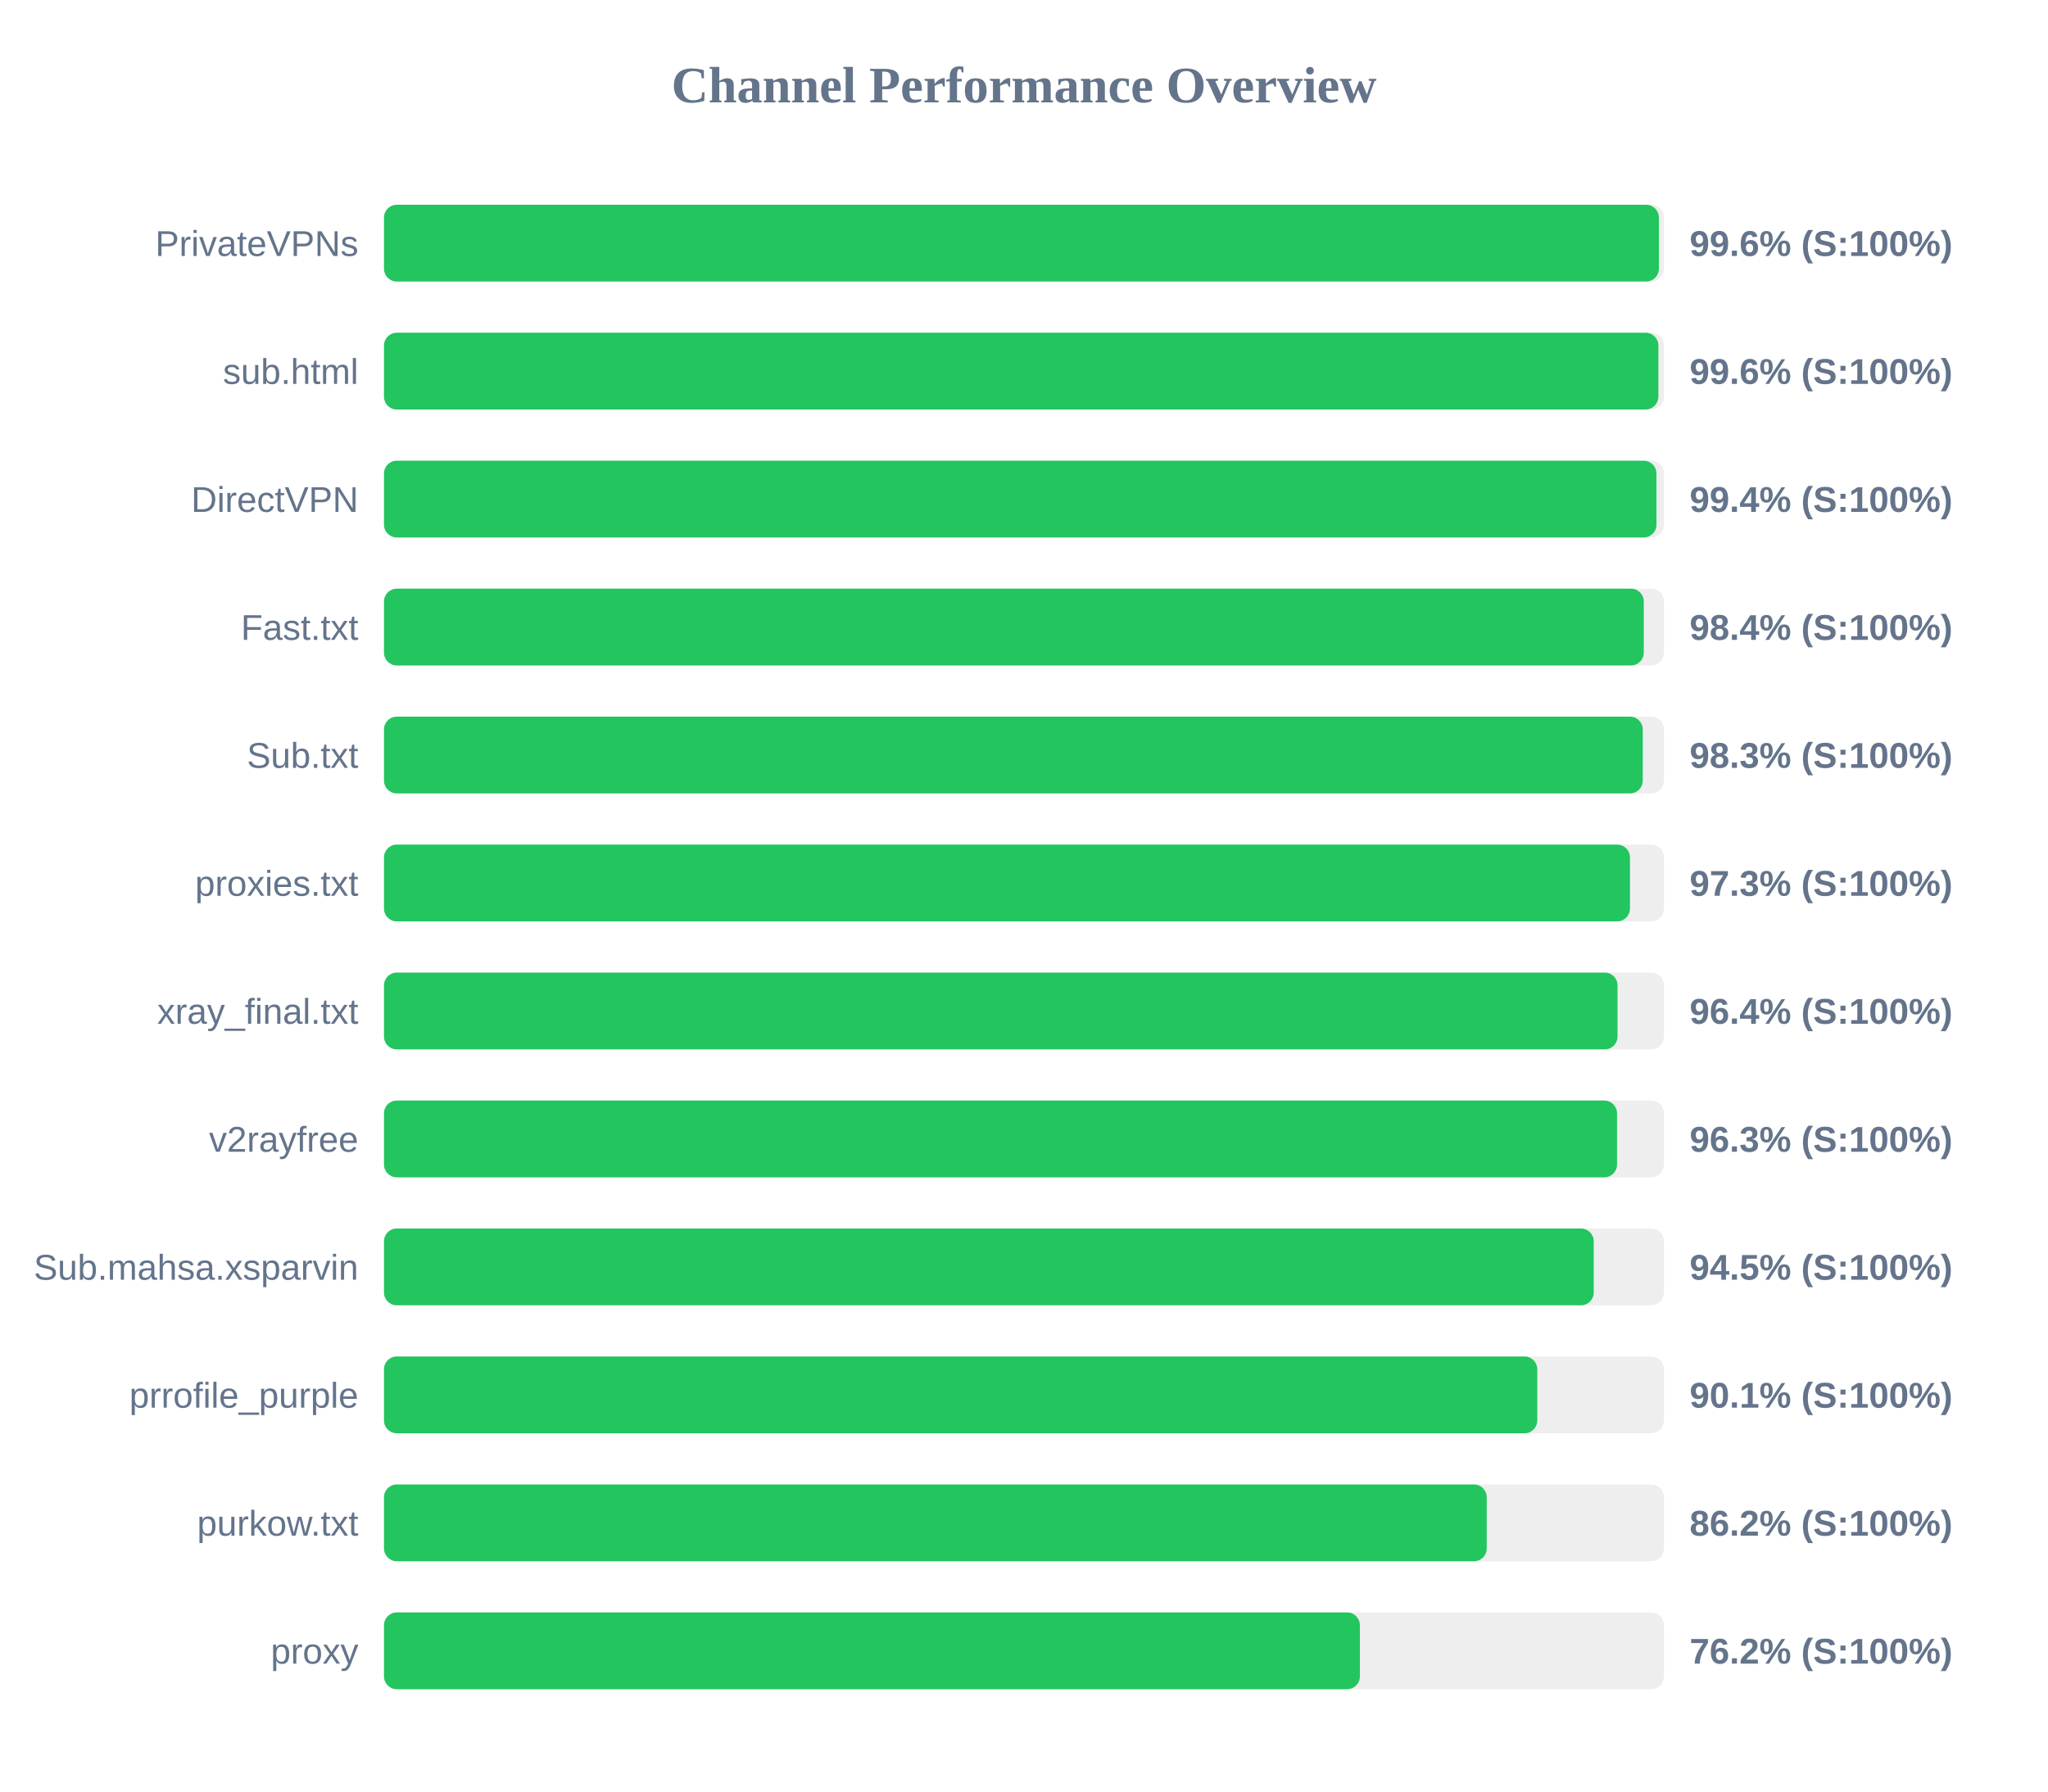
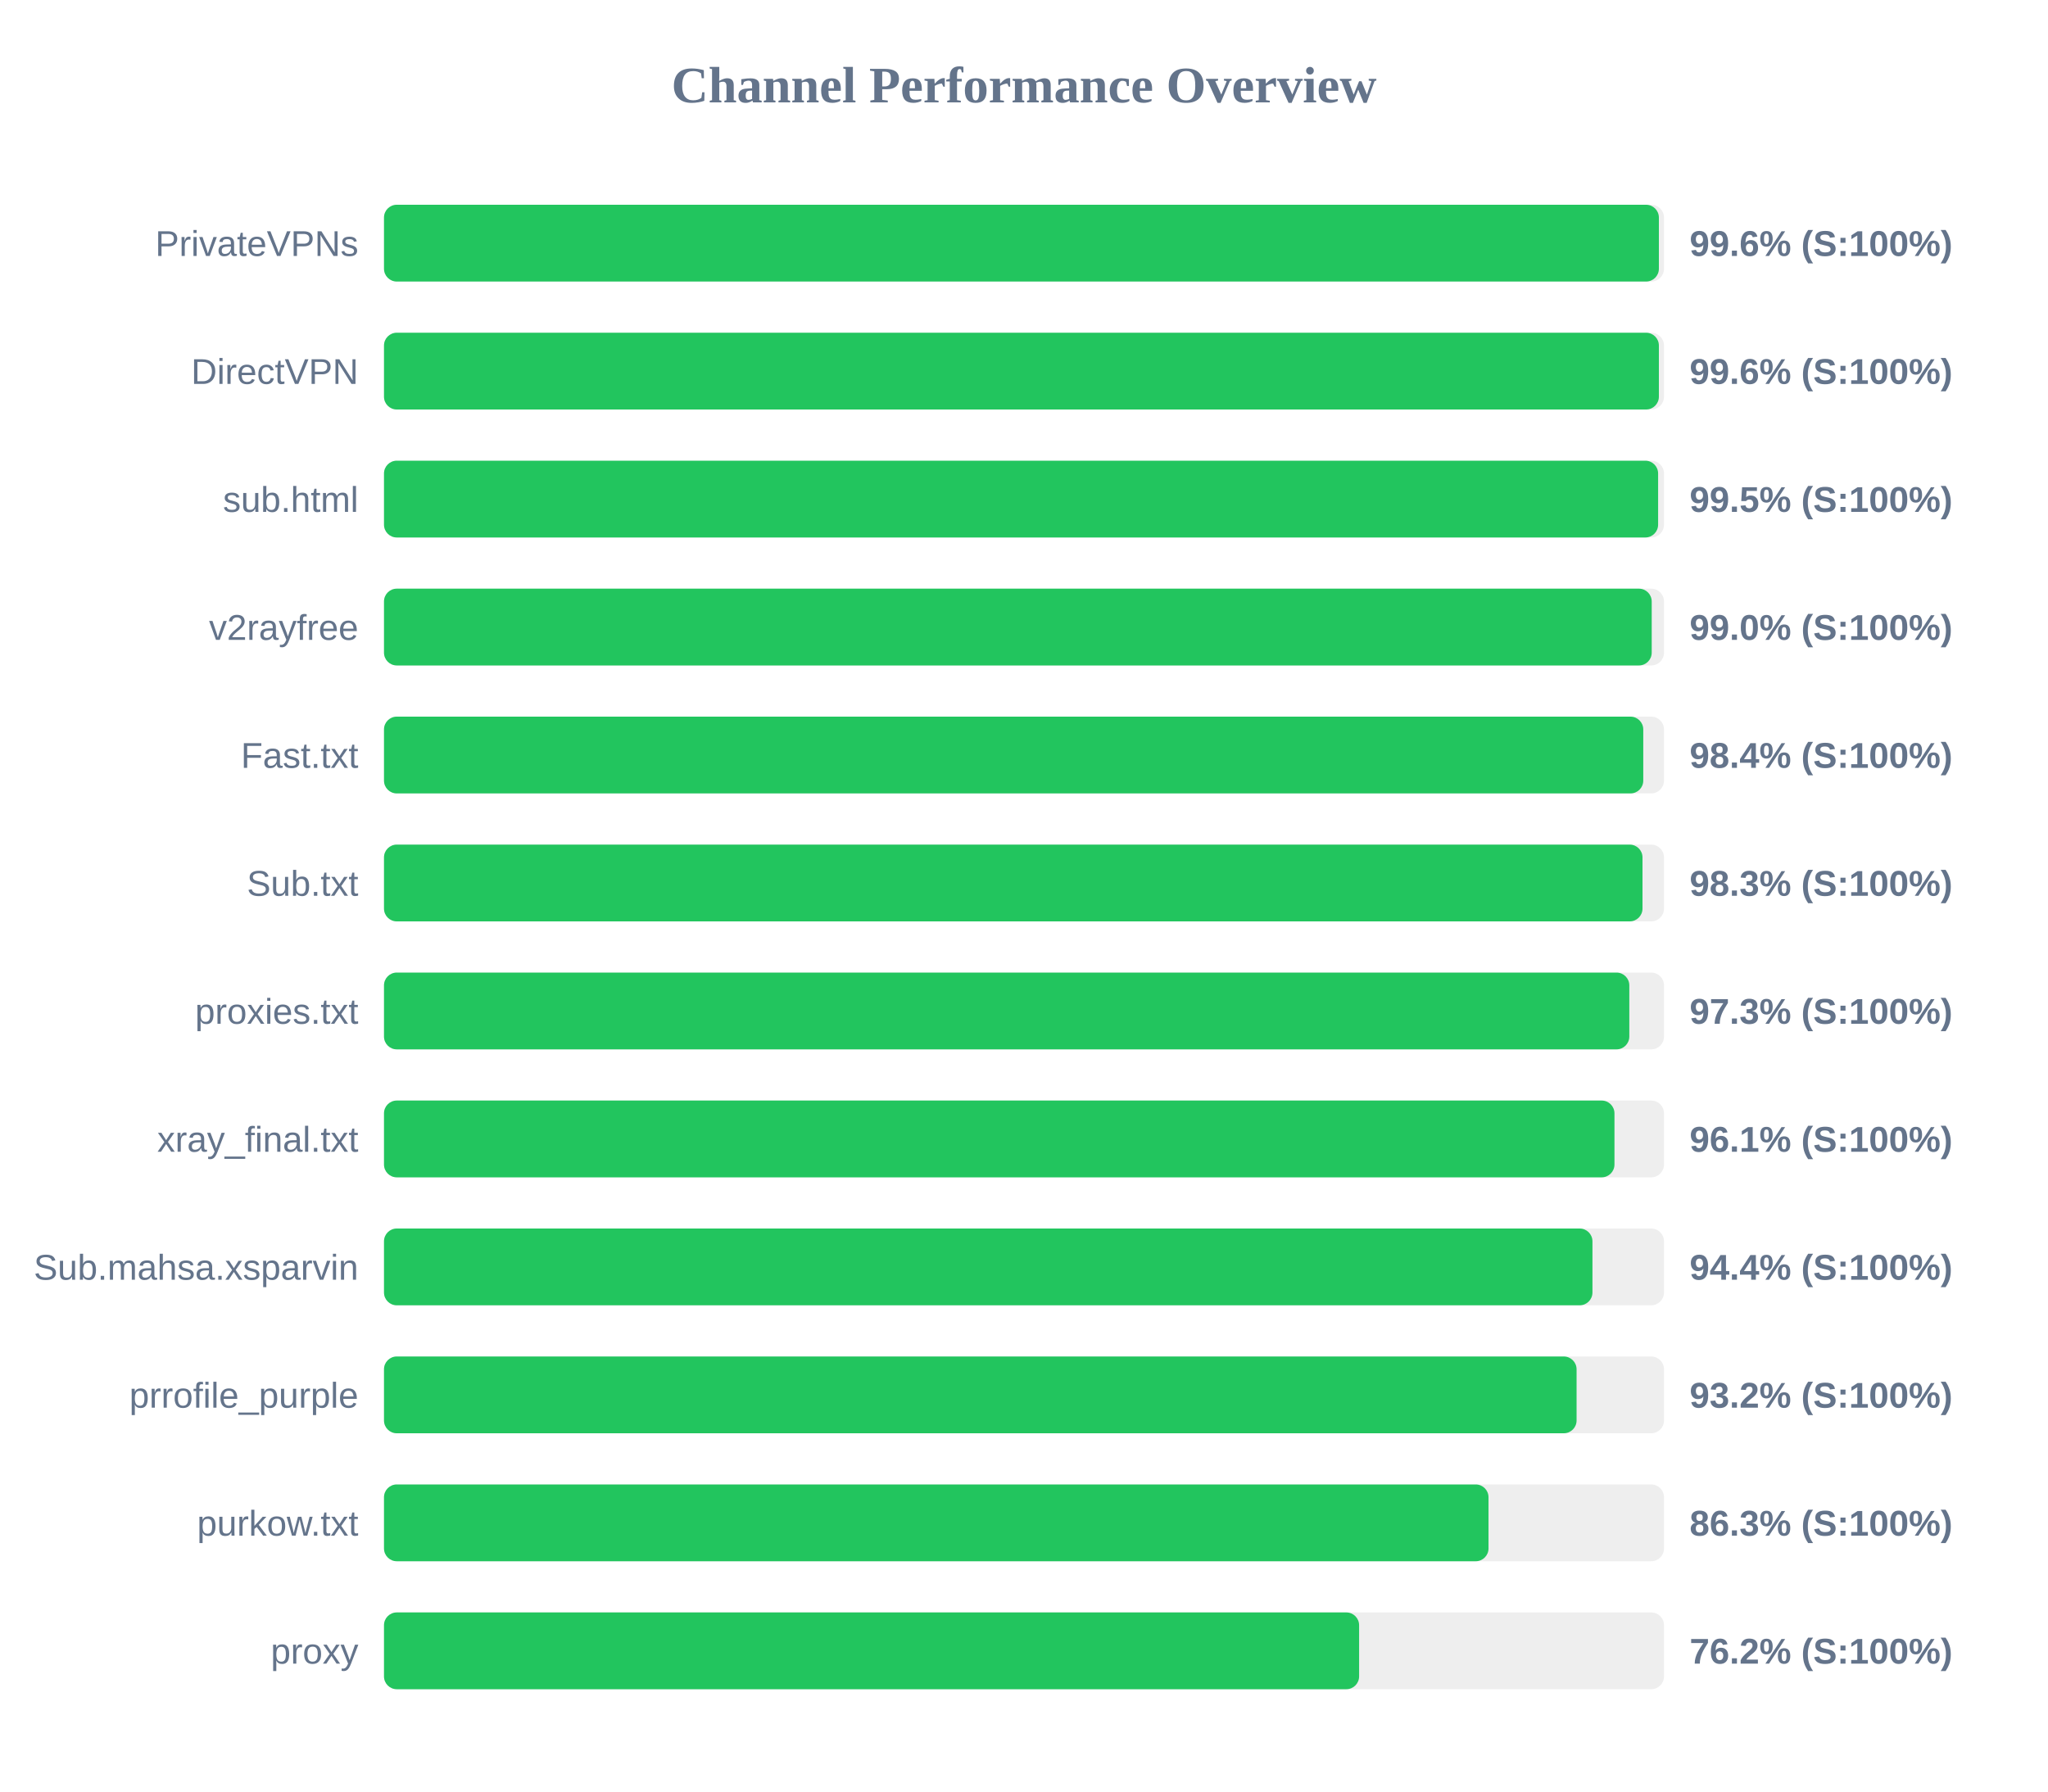
<svg xmlns="http://www.w3.org/2000/svg" width="800" height="700" version="1.1">
  <style>
        .row { font: 14px Arial; fill: #64748b; }
        .score { font: bold 14px Arial; fill: #64748b; }
    </style>
  <text x="400" y="40" text-anchor="middle" font-size="20px" font-weight="bold" fill="#64748b">Channel Performance Overview</text>
  <rect x="150" y="80" width="500" height="30" fill="#eee" rx="5" />
  <rect x="150" y="80" width="498.0" height="30" fill="#22c55e" rx="5" />
  <text x="140" y="100" text-anchor="end" class="row">PrivateVPNs</text>
  <text x="660" y="100" text-anchor="start" class="score">99.6% (S:100%)</text>
  <rect x="150" y="130" width="500" height="30" fill="#eee" rx="5" />
-   <rect x="150" y="130" width="497.8" height="30" fill="#22c55e" rx="5" />
-   <text x="140" y="150" text-anchor="end" class="row">sub.html</text>
+   <rect x="150" y="130" width="498.0" height="30" fill="#22c55e" rx="5" />
+   <text x="140" y="150" text-anchor="end" class="row">DirectVPN</text>
  <text x="660" y="150" text-anchor="start" class="score">99.6% (S:100%)</text>
  <rect x="150" y="180" width="500" height="30" fill="#eee" rx="5" />
-   <rect x="150" y="180" width="497.05" height="30" fill="#22c55e" rx="5" />
-   <text x="140" y="200" text-anchor="end" class="row">DirectVPN</text>
-   <text x="660" y="200" text-anchor="start" class="score">99.4% (S:100%)</text>
+   <rect x="150" y="180" width="497.7" height="30" fill="#22c55e" rx="5" />
+   <text x="140" y="200" text-anchor="end" class="row">sub.html</text>
+   <text x="660" y="200" text-anchor="start" class="score">99.5% (S:100%)</text>
  <rect x="150" y="230" width="500" height="30" fill="#eee" rx="5" />
-   <rect x="150" y="230" width="492.1" height="30" fill="#22c55e" rx="5" />
-   <text x="140" y="250" text-anchor="end" class="row">Fast.txt</text>
-   <text x="660" y="250" text-anchor="start" class="score">98.4% (S:100%)</text>
+   <rect x="150" y="230" width="495.2" height="30" fill="#22c55e" rx="5" />
+   <text x="140" y="250" text-anchor="end" class="row">v2rayfree</text>
+   <text x="660" y="250" text-anchor="start" class="score">99.0% (S:100%)</text>
  <rect x="150" y="280" width="500" height="30" fill="#eee" rx="5" />
-   <rect x="150" y="280" width="491.7" height="30" fill="#22c55e" rx="5" />
-   <text x="140" y="300" text-anchor="end" class="row">Sub.txt</text>
-   <text x="660" y="300" text-anchor="start" class="score">98.3% (S:100%)</text>
+   <rect x="150" y="280" width="491.9" height="30" fill="#22c55e" rx="5" />
+   <text x="140" y="300" text-anchor="end" class="row">Fast.txt</text>
+   <text x="660" y="300" text-anchor="start" class="score">98.4% (S:100%)</text>
  <rect x="150" y="330" width="500" height="30" fill="#eee" rx="5" />
-   <rect x="150" y="330" width="486.7" height="30" fill="#22c55e" rx="5" />
-   <text x="140" y="350" text-anchor="end" class="row">proxies.txt</text>
-   <text x="660" y="350" text-anchor="start" class="score">97.3% (S:100%)</text>
+   <rect x="150" y="330" width="491.6" height="30" fill="#22c55e" rx="5" />
+   <text x="140" y="350" text-anchor="end" class="row">Sub.txt</text>
+   <text x="660" y="350" text-anchor="start" class="score">98.3% (S:100%)</text>
  <rect x="150" y="380" width="500" height="30" fill="#eee" rx="5" />
-   <rect x="150" y="380" width="481.85" height="30" fill="#22c55e" rx="5" />
-   <text x="140" y="400" text-anchor="end" class="row">xray_final.txt</text>
-   <text x="660" y="400" text-anchor="start" class="score">96.4% (S:100%)</text>
+   <rect x="150" y="380" width="486.45" height="30" fill="#22c55e" rx="5" />
+   <text x="140" y="400" text-anchor="end" class="row">proxies.txt</text>
+   <text x="660" y="400" text-anchor="start" class="score">97.3% (S:100%)</text>
  <rect x="150" y="430" width="500" height="30" fill="#eee" rx="5" />
-   <rect x="150" y="430" width="481.65" height="30" fill="#22c55e" rx="5" />
-   <text x="140" y="450" text-anchor="end" class="row">v2rayfree</text>
-   <text x="660" y="450" text-anchor="start" class="score">96.3% (S:100%)</text>
+   <rect x="150" y="430" width="480.65" height="30" fill="#22c55e" rx="5" />
+   <text x="140" y="450" text-anchor="end" class="row">xray_final.txt</text>
+   <text x="660" y="450" text-anchor="start" class="score">96.1% (S:100%)</text>
  <rect x="150" y="480" width="500" height="30" fill="#eee" rx="5" />
-   <rect x="150" y="480" width="472.55" height="30" fill="#22c55e" rx="5" />
+   <rect x="150" y="480" width="472.05" height="30" fill="#22c55e" rx="5" />
  <text x="140" y="500" text-anchor="end" class="row">Sub.mahsa.xsparvin</text>
-   <text x="660" y="500" text-anchor="start" class="score">94.5% (S:100%)</text>
+   <text x="660" y="500" text-anchor="start" class="score">94.4% (S:100%)</text>
  <rect x="150" y="530" width="500" height="30" fill="#eee" rx="5" />
-   <rect x="150" y="530" width="450.5" height="30" fill="#22c55e" rx="5" />
+   <rect x="150" y="530" width="465.85" height="30" fill="#22c55e" rx="5" />
  <text x="140" y="550" text-anchor="end" class="row">prrofile_purple</text>
-   <text x="660" y="550" text-anchor="start" class="score">90.1% (S:100%)</text>
+   <text x="660" y="550" text-anchor="start" class="score">93.2% (S:100%)</text>
  <rect x="150" y="580" width="500" height="30" fill="#eee" rx="5" />
-   <rect x="150" y="580" width="430.75" height="30" fill="#22c55e" rx="5" />
+   <rect x="150" y="580" width="431.45" height="30" fill="#22c55e" rx="5" />
  <text x="140" y="600" text-anchor="end" class="row">purkow.txt</text>
-   <text x="660" y="600" text-anchor="start" class="score">86.2% (S:100%)</text>
+   <text x="660" y="600" text-anchor="start" class="score">86.3% (S:100%)</text>
  <rect x="150" y="630" width="500" height="30" fill="#eee" rx="5" />
-   <rect x="150" y="630" width="381.2" height="30" fill="#22c55e" rx="5" />
+   <rect x="150" y="630" width="380.9" height="30" fill="#22c55e" rx="5" />
  <text x="140" y="650" text-anchor="end" class="row">proxy</text>
  <text x="660" y="650" text-anchor="start" class="score">76.2% (S:100%)</text>
</svg>
